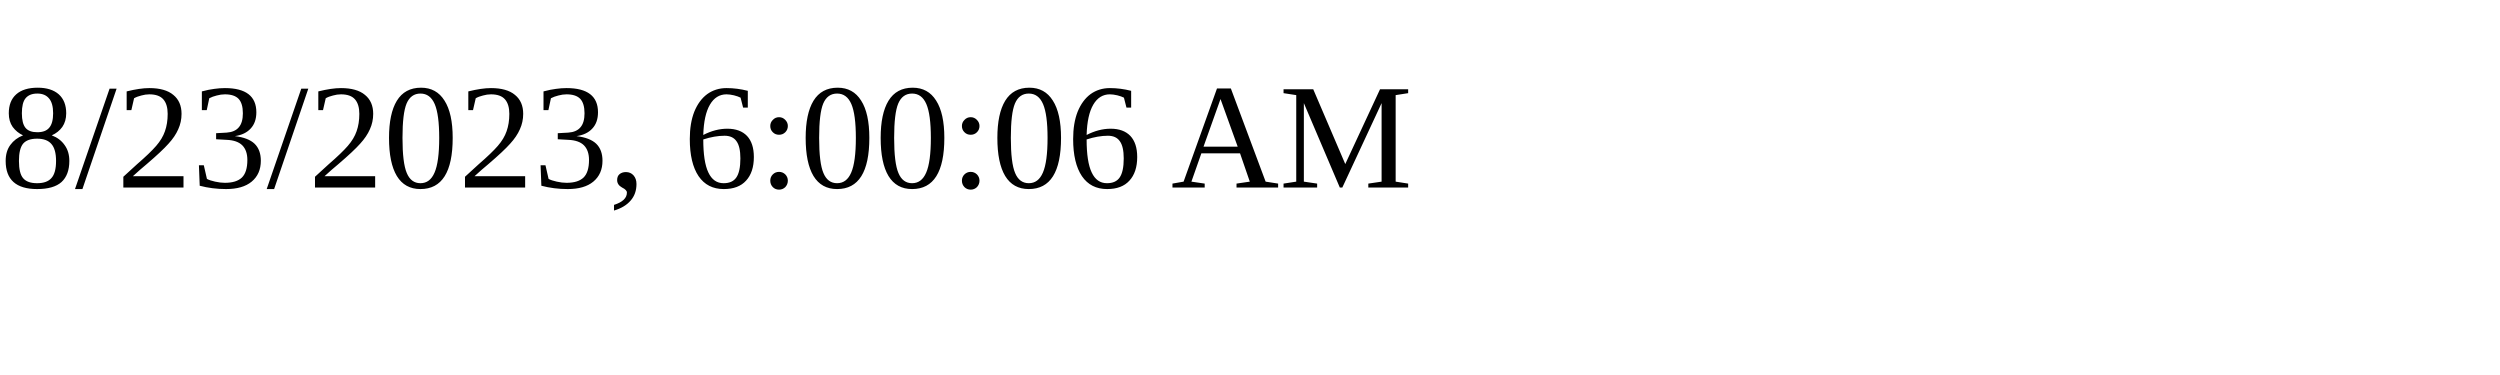
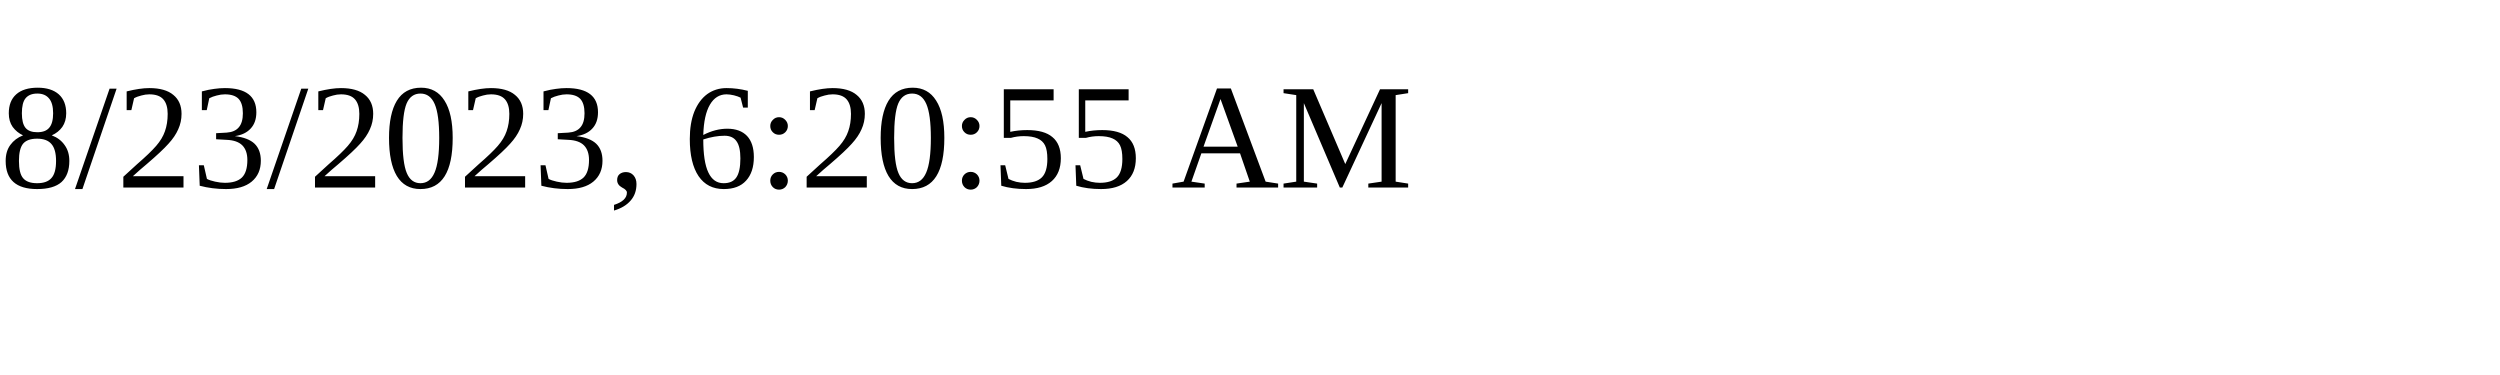
<svg xmlns="http://www.w3.org/2000/svg" height="30" width="200">
-   <text x="0" y="15">8/23/2023, 6:00:06 AM</text>
+   <text x="0" y="15">8/23/2023, 6:20:55 AM</text>
</svg>
